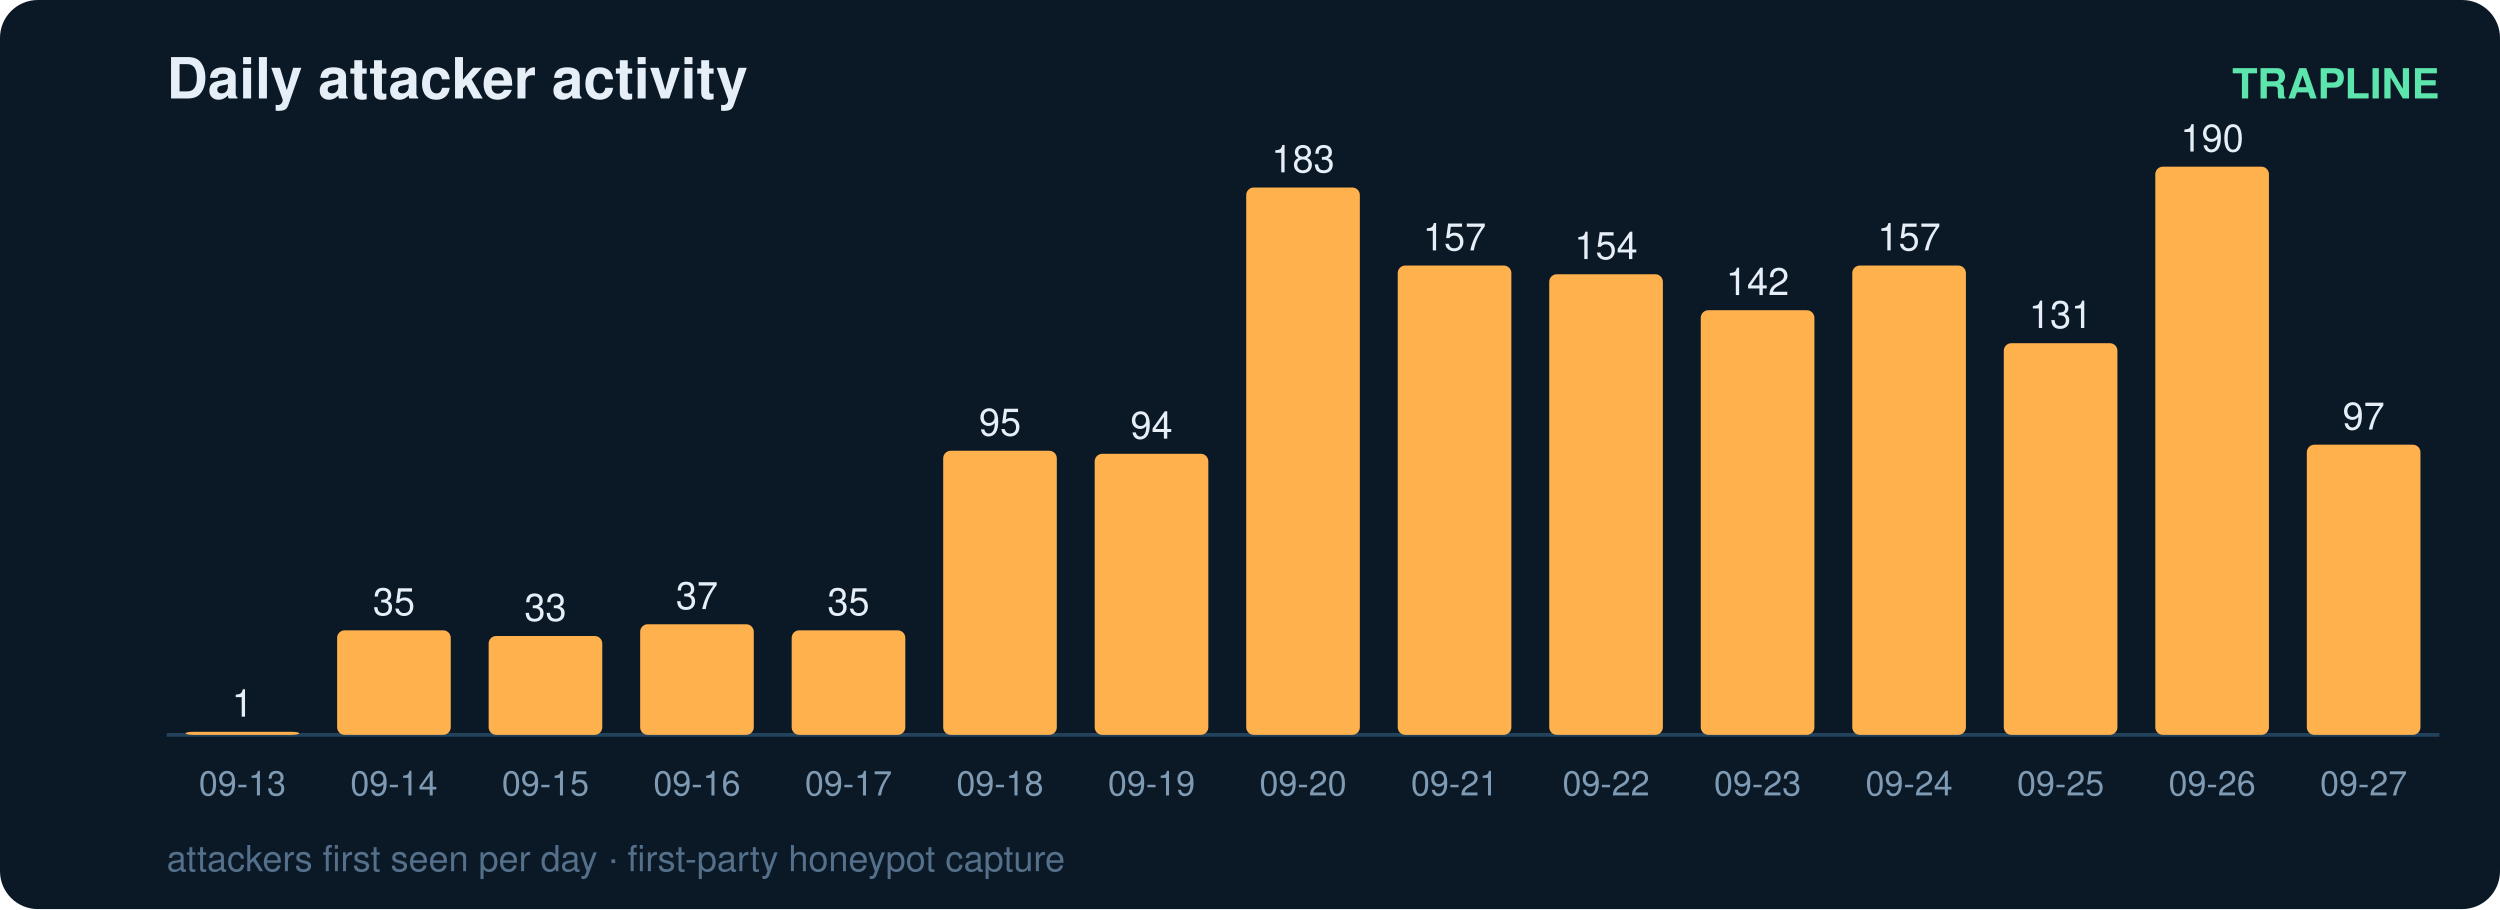
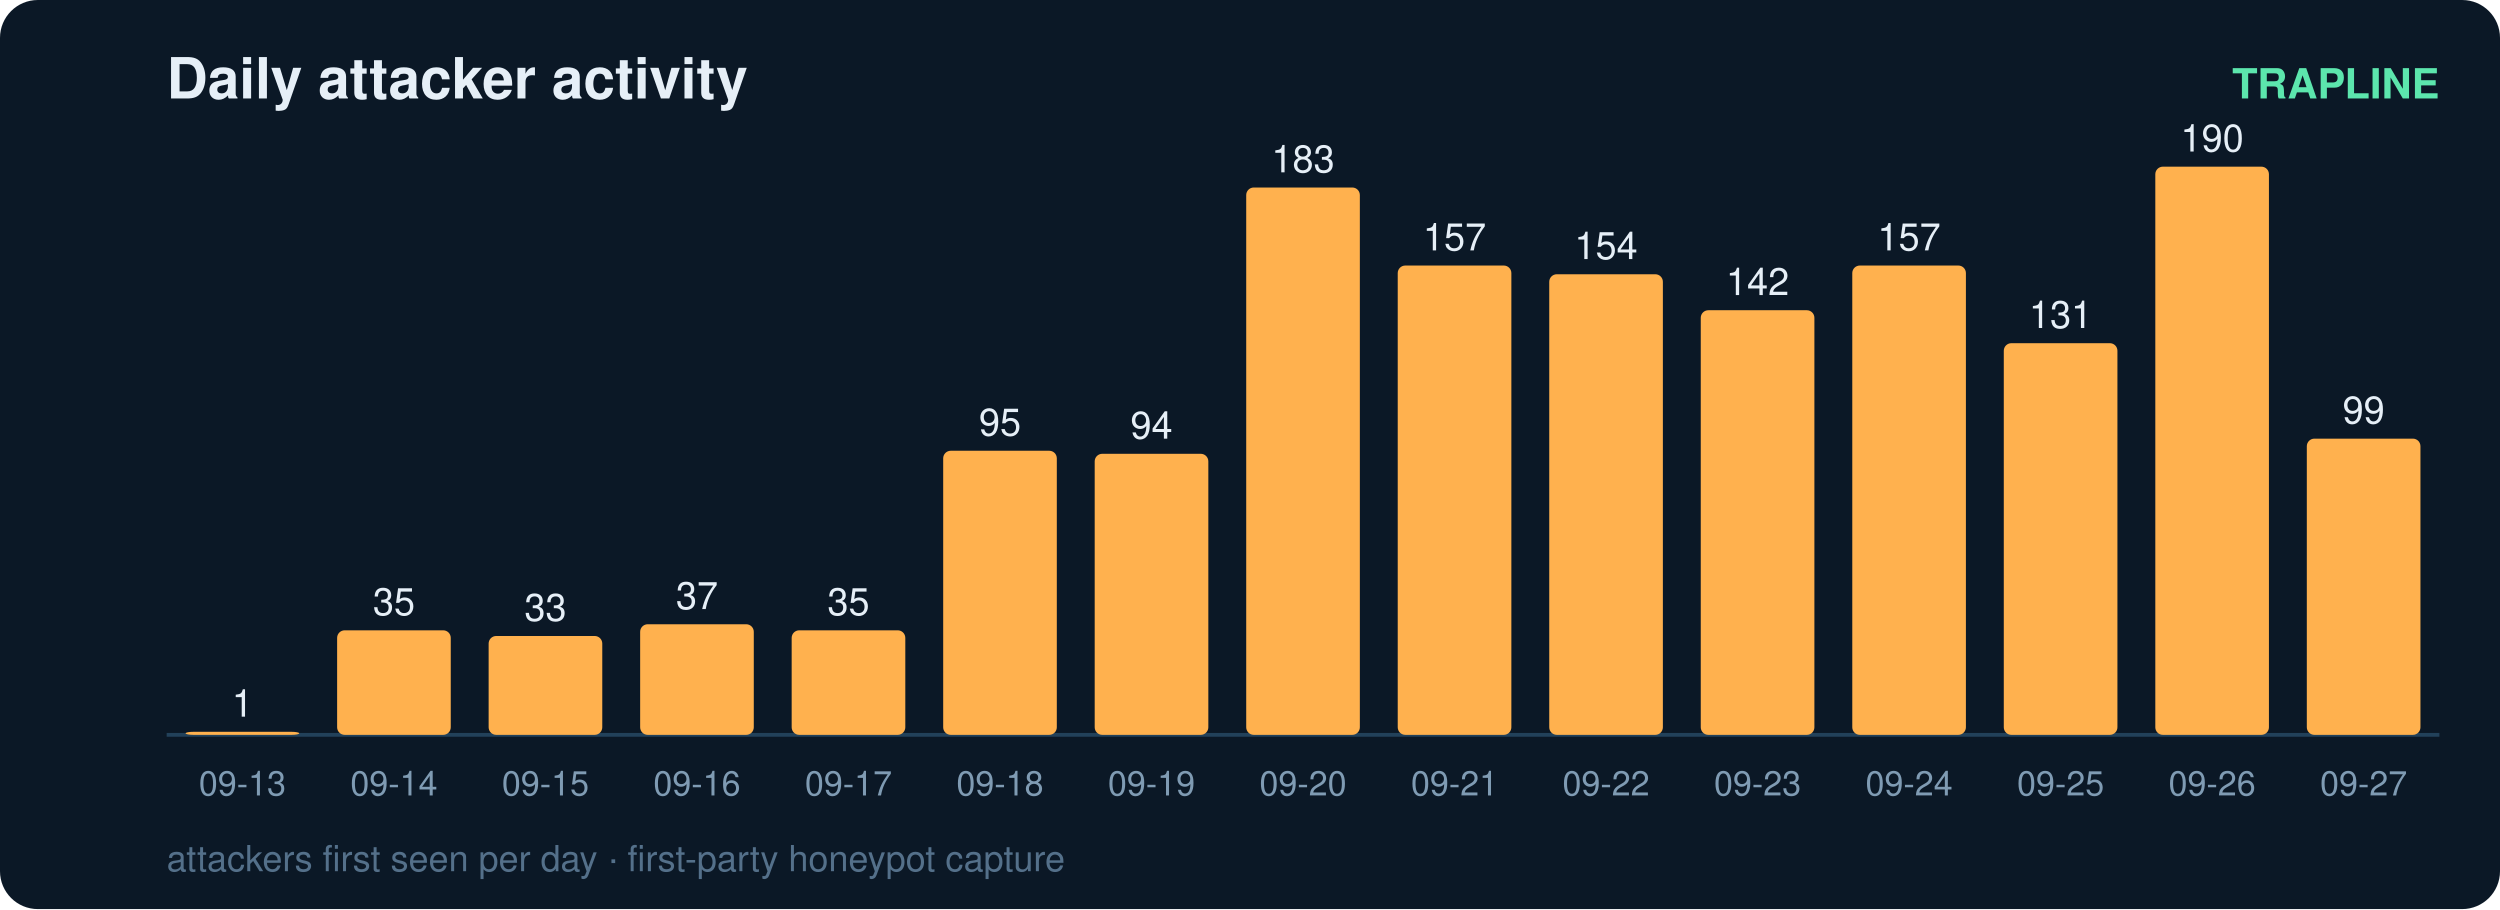
<svg xmlns="http://www.w3.org/2000/svg" width="660" height="240" viewBox="0 0 660 240" font-family="ui-sans-serif,Segoe UI,Helvetica,Arial">
  <rect width="660" height="240" rx="10" fill="#0b1826" />
  <text x="44" y="26" fill="#e6eff7" font-size="15" font-weight="700">Daily attacker activity</text>
  <text x="644" y="26" fill="#5ce6ad" font-size="11" text-anchor="end" font-weight="600">TRAPLINE</text>
  <line x1="44" y1="194" x2="644" y2="194" stroke="#22415a" stroke-width="1" />
  <rect x="49" y="193.2" width="30" height="0.8" rx="2" fill="#ffb14e" />
  <text x="64.0" y="189.2" fill="#e6eff7" font-size="10" text-anchor="middle" font-variant-numeric="tabular-nums">1</text>
  <text x="64.0" y="210.0" fill="#7f9bb3" font-size="9" text-anchor="middle">09-13</text>
  <rect x="89" y="166.4" width="30" height="27.6" rx="2" fill="#ffb14e" />
  <text x="104.0" y="162.4" fill="#e6eff7" font-size="10" text-anchor="middle" font-variant-numeric="tabular-nums">35</text>
  <text x="104.0" y="210.0" fill="#7f9bb3" font-size="9" text-anchor="middle">09-14</text>
  <rect x="129" y="167.9" width="30" height="26.1" rx="2" fill="#ffb14e" />
  <text x="144.0" y="163.9" fill="#e6eff7" font-size="10" text-anchor="middle" font-variant-numeric="tabular-nums">33</text>
  <text x="144.0" y="210.0" fill="#7f9bb3" font-size="9" text-anchor="middle">09-15</text>
  <rect x="169" y="164.8" width="30" height="29.2" rx="2" fill="#ffb14e" />
  <text x="184.0" y="160.8" fill="#e6eff7" font-size="10" text-anchor="middle" font-variant-numeric="tabular-nums">37</text>
  <text x="184.0" y="210.0" fill="#7f9bb3" font-size="9" text-anchor="middle">09-16</text>
  <rect x="209" y="166.4" width="30" height="27.6" rx="2" fill="#ffb14e" />
  <text x="224.0" y="162.4" fill="#e6eff7" font-size="10" text-anchor="middle" font-variant-numeric="tabular-nums">35</text>
  <text x="224.0" y="210.0" fill="#7f9bb3" font-size="9" text-anchor="middle">09-17</text>
  <rect x="249" y="119.0" width="30" height="75.0" rx="2" fill="#ffb14e" />
  <text x="264.0" y="115.0" fill="#e6eff7" font-size="10" text-anchor="middle" font-variant-numeric="tabular-nums">95</text>
  <text x="264.0" y="210.0" fill="#7f9bb3" font-size="9" text-anchor="middle">09-18</text>
  <rect x="289" y="119.8" width="30" height="74.2" rx="2" fill="#ffb14e" />
  <text x="304.0" y="115.8" fill="#e6eff7" font-size="10" text-anchor="middle" font-variant-numeric="tabular-nums">94</text>
  <text x="304.0" y="210.0" fill="#7f9bb3" font-size="9" text-anchor="middle">09-19</text>
  <rect x="329" y="49.5" width="30" height="144.5" rx="2" fill="#ffb14e" />
  <text x="344.0" y="45.5" fill="#e6eff7" font-size="10" text-anchor="middle" font-variant-numeric="tabular-nums">183</text>
  <text x="344.0" y="210.0" fill="#7f9bb3" font-size="9" text-anchor="middle">09-20</text>
  <rect x="369" y="70.1" width="30" height="123.9" rx="2" fill="#ffb14e" />
  <text x="384.0" y="66.1" fill="#e6eff7" font-size="10" text-anchor="middle" font-variant-numeric="tabular-nums">157</text>
  <text x="384.0" y="210.0" fill="#7f9bb3" font-size="9" text-anchor="middle">09-21</text>
  <rect x="409" y="72.4" width="30" height="121.6" rx="2" fill="#ffb14e" />
  <text x="424.0" y="68.4" fill="#e6eff7" font-size="10" text-anchor="middle" font-variant-numeric="tabular-nums">154</text>
  <text x="424.0" y="210.0" fill="#7f9bb3" font-size="9" text-anchor="middle">09-22</text>
  <rect x="449" y="81.9" width="30" height="112.1" rx="2" fill="#ffb14e" />
  <text x="464.0" y="77.9" fill="#e6eff7" font-size="10" text-anchor="middle" font-variant-numeric="tabular-nums">142</text>
  <text x="464.0" y="210.0" fill="#7f9bb3" font-size="9" text-anchor="middle">09-23</text>
  <rect x="489" y="70.1" width="30" height="123.9" rx="2" fill="#ffb14e" />
  <text x="504.0" y="66.1" fill="#e6eff7" font-size="10" text-anchor="middle" font-variant-numeric="tabular-nums">157</text>
  <text x="504.0" y="210.0" fill="#7f9bb3" font-size="9" text-anchor="middle">09-24</text>
  <rect x="529" y="90.6" width="30" height="103.4" rx="2" fill="#ffb14e" />
  <text x="544.0" y="86.6" fill="#e6eff7" font-size="10" text-anchor="middle" font-variant-numeric="tabular-nums">131</text>
  <text x="544.0" y="210.0" fill="#7f9bb3" font-size="9" text-anchor="middle">09-25</text>
  <rect x="569" y="44.0" width="30" height="150.0" rx="2" fill="#ffb14e" />
  <text x="584.0" y="40.0" fill="#e6eff7" font-size="10" text-anchor="middle" font-variant-numeric="tabular-nums">190</text>
  <text x="584.0" y="210.0" fill="#7f9bb3" font-size="9" text-anchor="middle">09-26</text>
-   <rect x="609" y="117.4" width="30" height="76.6" rx="2" fill="#ffb14e" />
-   <text x="624.0" y="113.4" fill="#e6eff7" font-size="10" text-anchor="middle" font-variant-numeric="tabular-nums">97</text>
+   <rect x="609" y="115.8" width="30" height="78.2" rx="2" fill="#ffb14e" />
+   <text x="624.0" y="111.8" fill="#e6eff7" font-size="10" text-anchor="middle" font-variant-numeric="tabular-nums">99</text>
  <text x="624.0" y="210.0" fill="#7f9bb3" font-size="9" text-anchor="middle">09-27</text>
  <text x="44" y="230" fill="#54708a" font-size="9.5">attackers first seen per day · first-party honeypot capture</text>
</svg>
